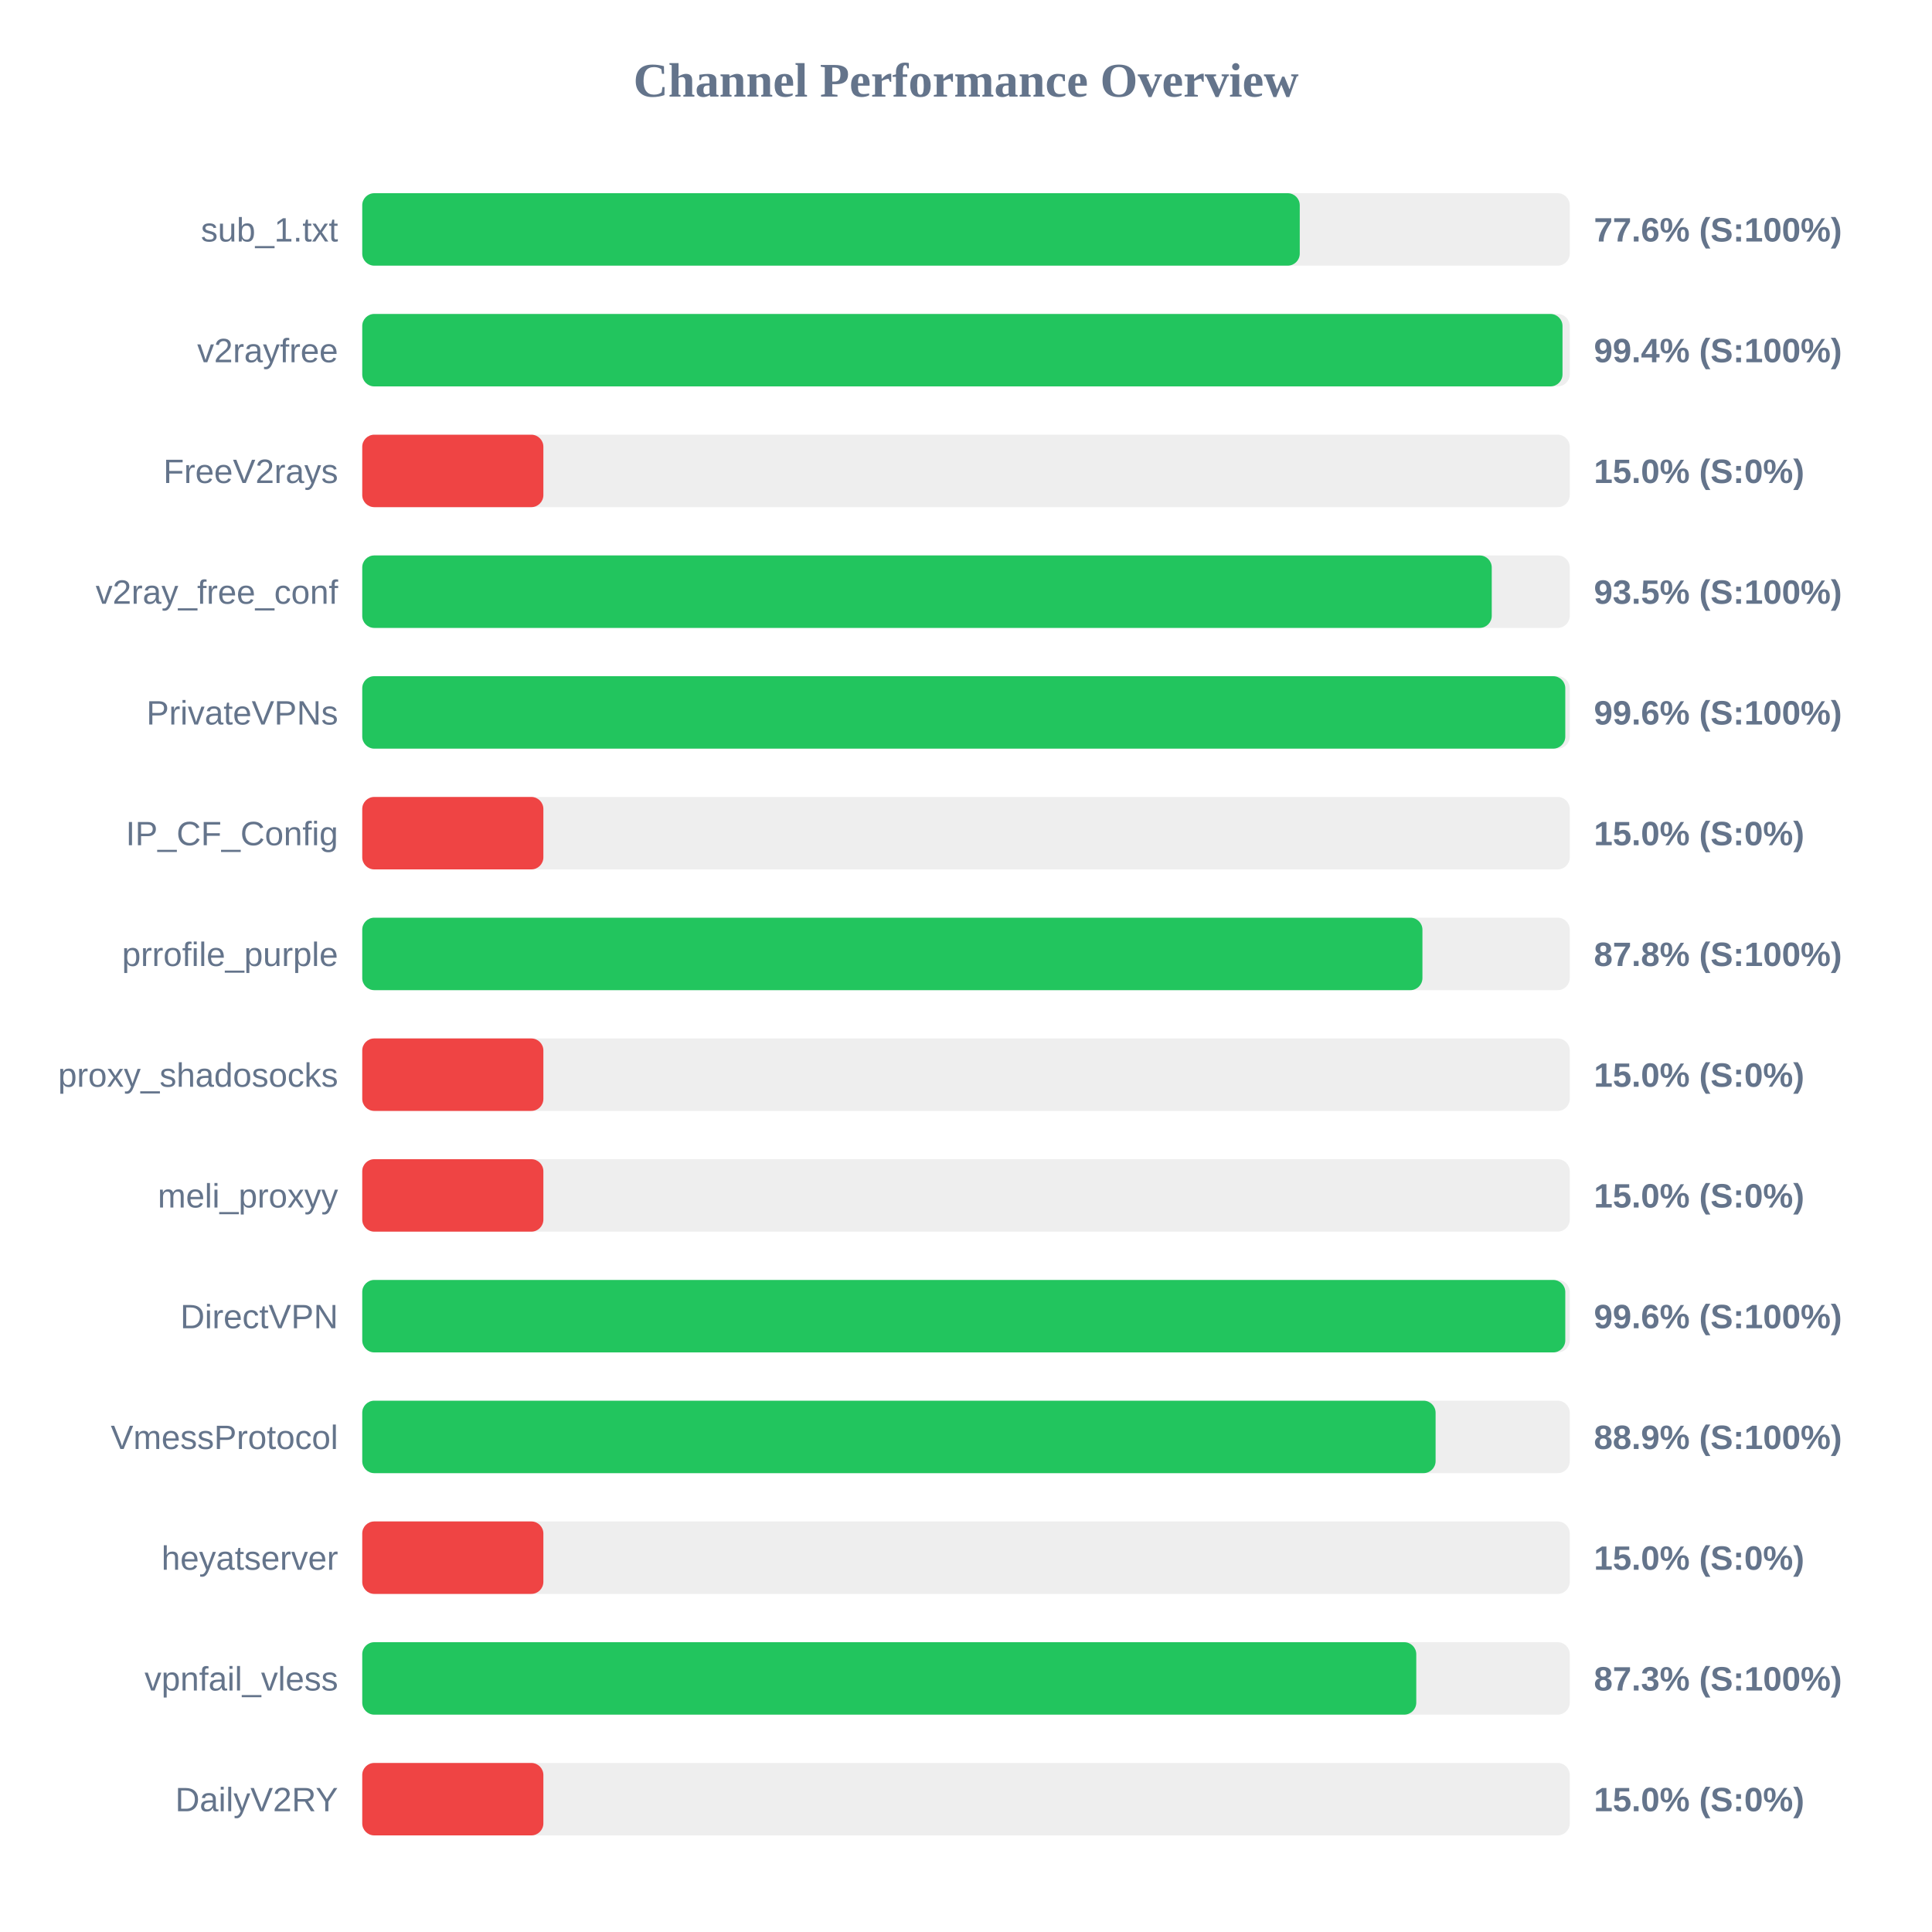
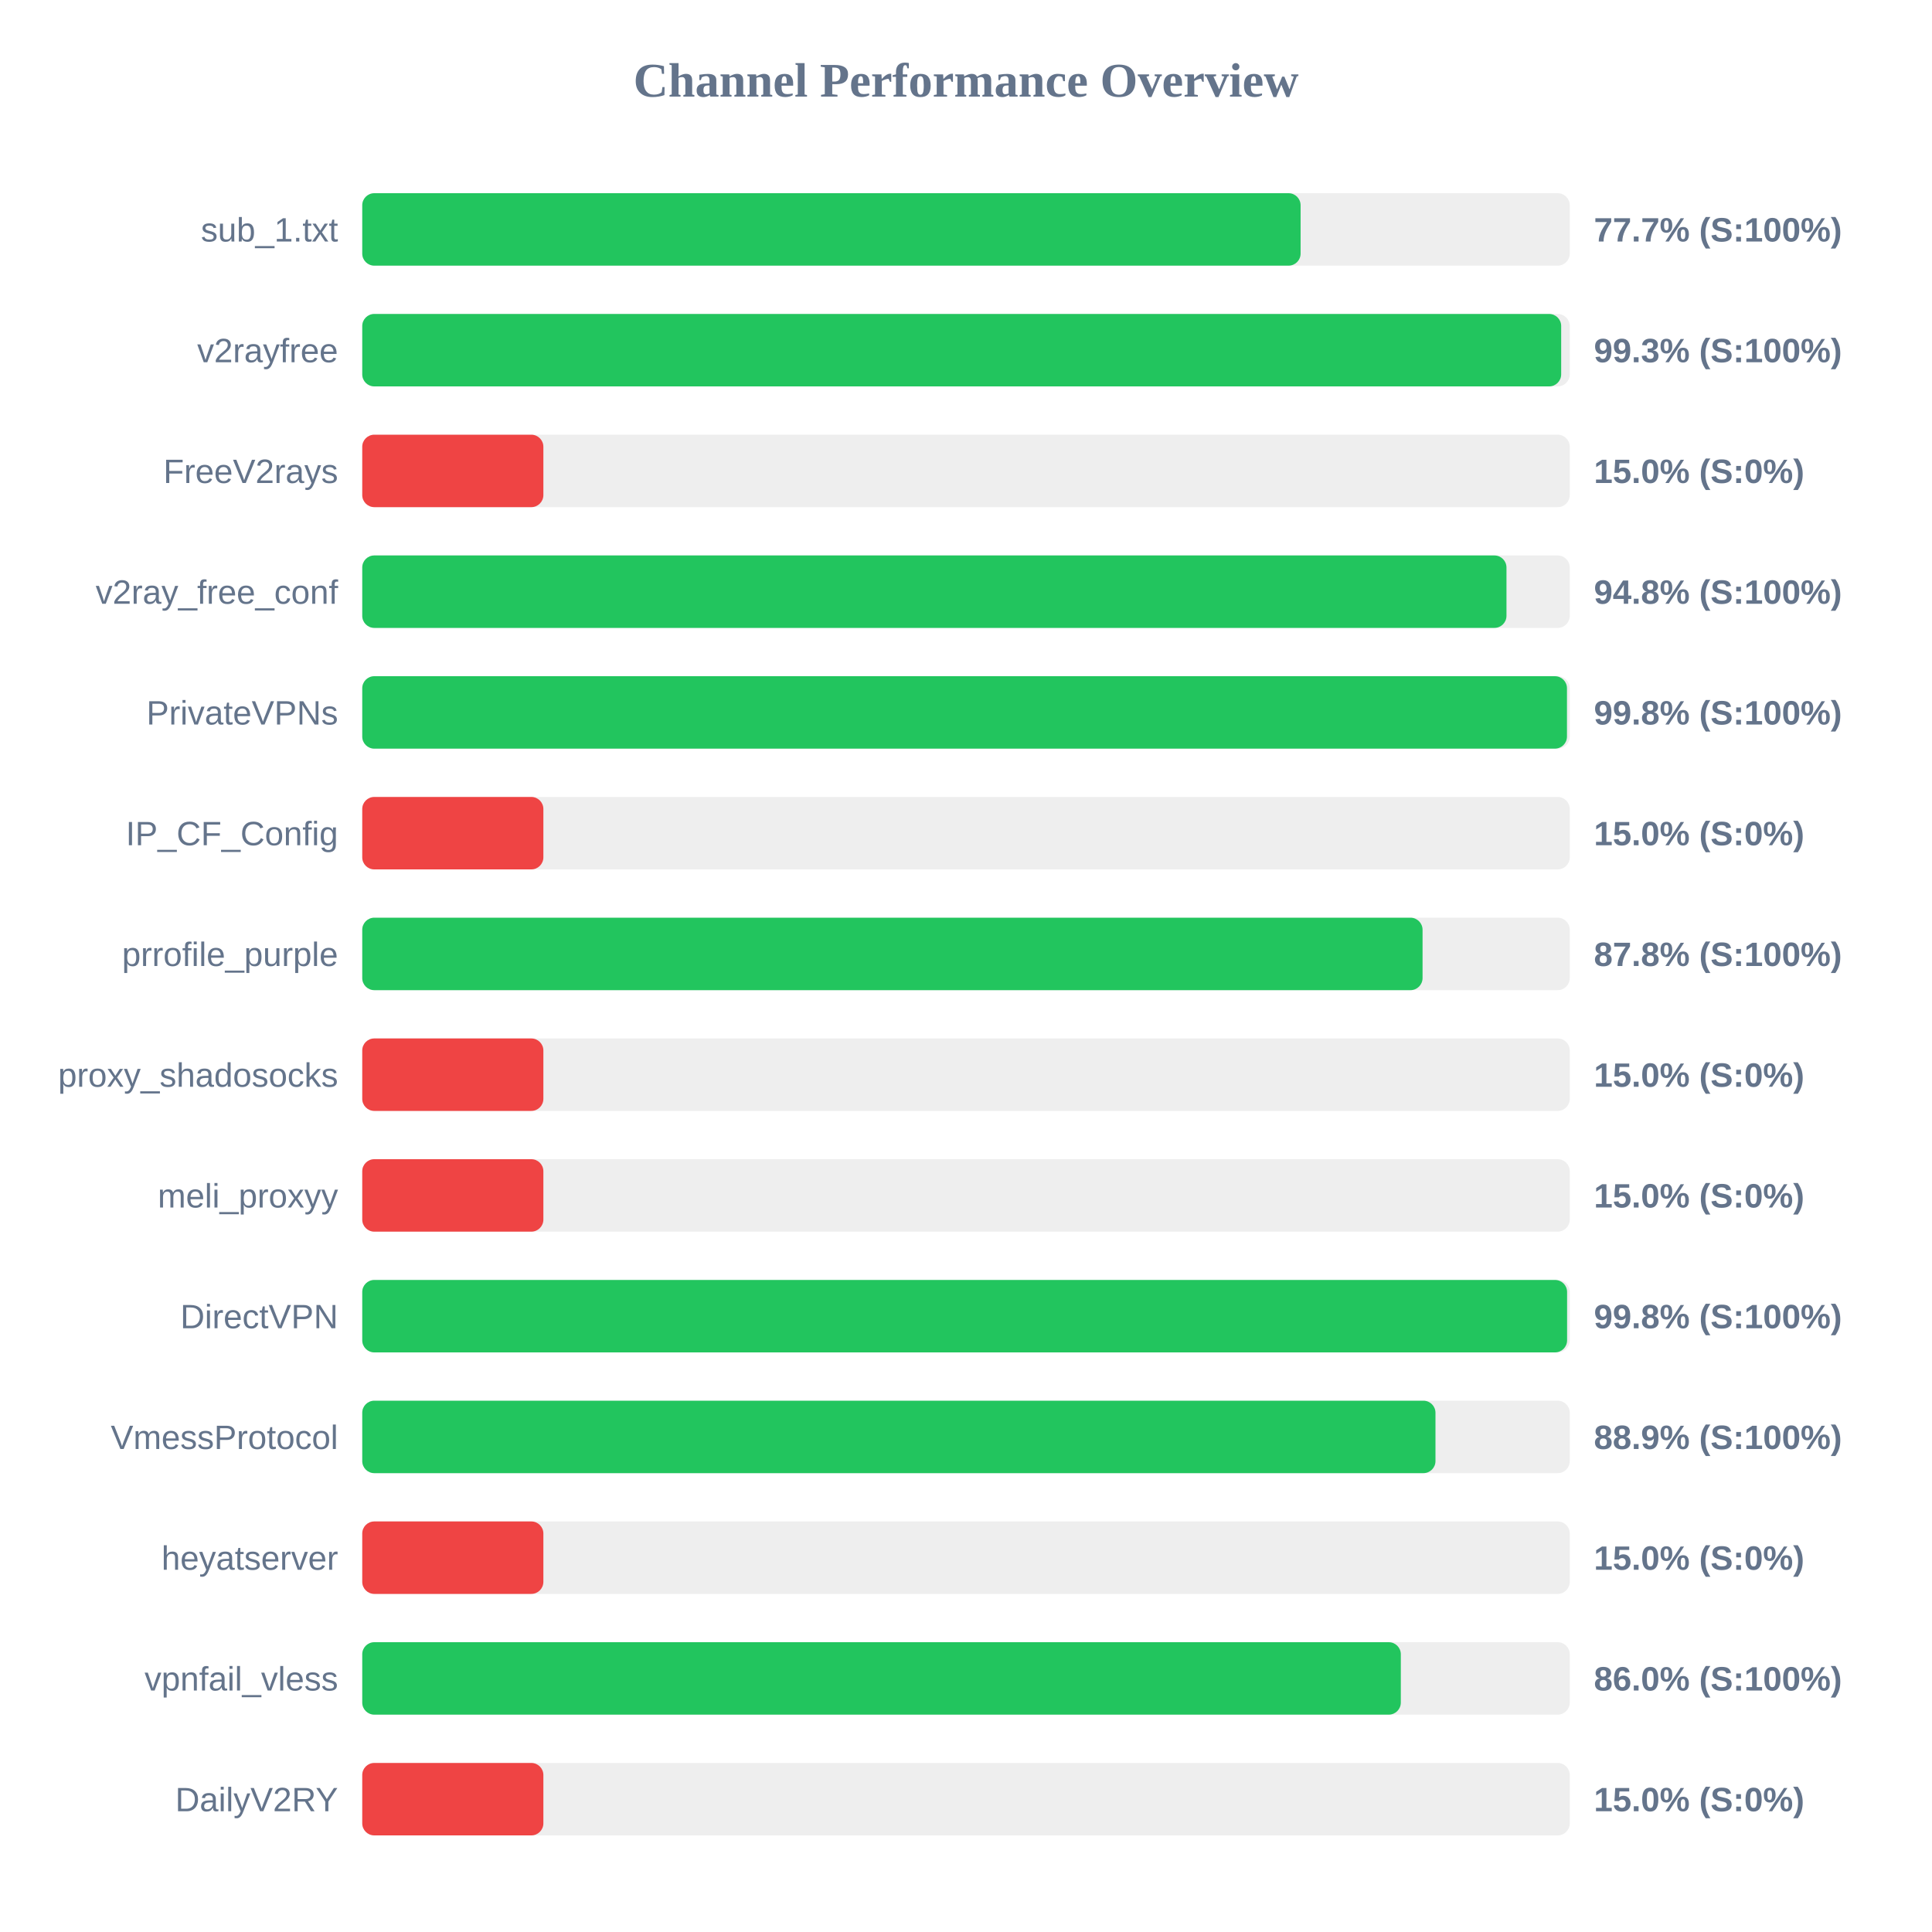
<svg xmlns="http://www.w3.org/2000/svg" width="800" height="800" version="1.1">
  <style>
        .row { font: 14px Arial; fill: #64748b; }
        .score { font: bold 14px Arial; fill: #64748b; }
    </style>
  <text x="400" y="40" text-anchor="middle" font-size="20px" font-weight="bold" fill="#64748b">Channel Performance Overview</text>
  <rect x="150" y="80" width="500" height="30" fill="#eee" rx="5" />
-   <rect x="150" y="80" width="388.2" height="30" fill="#22c55e" rx="5" />
+   <rect x="150" y="80" width="388.55" height="30" fill="#22c55e" rx="5" />
  <text x="140" y="100" text-anchor="end" class="row">sub_1.txt</text>
-   <text x="660" y="100" text-anchor="start" class="score">77.6% (S:100%)</text>
+   <text x="660" y="100" text-anchor="start" class="score">77.7% (S:100%)</text>
  <rect x="150" y="130" width="500" height="30" fill="#eee" rx="5" />
-   <rect x="150" y="130" width="497.0" height="30" fill="#22c55e" rx="5" />
+   <rect x="150" y="130" width="496.45" height="30" fill="#22c55e" rx="5" />
  <text x="140" y="150" text-anchor="end" class="row">v2rayfree</text>
-   <text x="660" y="150" text-anchor="start" class="score">99.4% (S:100%)</text>
+   <text x="660" y="150" text-anchor="start" class="score">99.3% (S:100%)</text>
  <rect x="150" y="180" width="500" height="30" fill="#eee" rx="5" />
  <rect x="150" y="180" width="75.0" height="30" fill="#ef4444" rx="5" />
  <text x="140" y="200" text-anchor="end" class="row">FreeV2rays</text>
  <text x="660" y="200" text-anchor="start" class="score">15.0% (S:0%)</text>
  <rect x="150" y="230" width="500" height="30" fill="#eee" rx="5" />
-   <rect x="150" y="230" width="467.7" height="30" fill="#22c55e" rx="5" />
+   <rect x="150" y="230" width="473.8" height="30" fill="#22c55e" rx="5" />
  <text x="140" y="250" text-anchor="end" class="row">v2ray_free_conf</text>
-   <text x="660" y="250" text-anchor="start" class="score">93.5% (S:100%)</text>
+   <text x="660" y="250" text-anchor="start" class="score">94.8% (S:100%)</text>
  <rect x="150" y="280" width="500" height="30" fill="#eee" rx="5" />
-   <rect x="150" y="280" width="498.15" height="30" fill="#22c55e" rx="5" />
+   <rect x="150" y="280" width="498.85" height="30" fill="#22c55e" rx="5" />
  <text x="140" y="300" text-anchor="end" class="row">PrivateVPNs</text>
-   <text x="660" y="300" text-anchor="start" class="score">99.6% (S:100%)</text>
+   <text x="660" y="300" text-anchor="start" class="score">99.8% (S:100%)</text>
  <rect x="150" y="330" width="500" height="30" fill="#eee" rx="5" />
  <rect x="150" y="330" width="75.0" height="30" fill="#ef4444" rx="5" />
  <text x="140" y="350" text-anchor="end" class="row">IP_CF_Config</text>
  <text x="660" y="350" text-anchor="start" class="score">15.0% (S:0%)</text>
  <rect x="150" y="380" width="500" height="30" fill="#eee" rx="5" />
-   <rect x="150" y="380" width="439.0" height="30" fill="#22c55e" rx="5" />
+   <rect x="150" y="380" width="439.05" height="30" fill="#22c55e" rx="5" />
  <text x="140" y="400" text-anchor="end" class="row">prrofile_purple</text>
  <text x="660" y="400" text-anchor="start" class="score">87.8% (S:100%)</text>
  <rect x="150" y="430" width="500" height="30" fill="#eee" rx="5" />
  <rect x="150" y="430" width="75.0" height="30" fill="#ef4444" rx="5" />
  <text x="140" y="450" text-anchor="end" class="row">proxy_shadosocks</text>
  <text x="660" y="450" text-anchor="start" class="score">15.0% (S:0%)</text>
  <rect x="150" y="480" width="500" height="30" fill="#eee" rx="5" />
  <rect x="150" y="480" width="75.0" height="30" fill="#ef4444" rx="5" />
  <text x="140" y="500" text-anchor="end" class="row">meli_proxyy</text>
  <text x="660" y="500" text-anchor="start" class="score">15.0% (S:0%)</text>
  <rect x="150" y="530" width="500" height="30" fill="#eee" rx="5" />
-   <rect x="150" y="530" width="498.15" height="30" fill="#22c55e" rx="5" />
+   <rect x="150" y="530" width="498.9" height="30" fill="#22c55e" rx="5" />
  <text x="140" y="550" text-anchor="end" class="row">DirectVPN</text>
-   <text x="660" y="550" text-anchor="start" class="score">99.6% (S:100%)</text>
+   <text x="660" y="550" text-anchor="start" class="score">99.8% (S:100%)</text>
  <rect x="150" y="580" width="500" height="30" fill="#eee" rx="5" />
-   <rect x="150" y="580" width="444.45" height="30" fill="#22c55e" rx="5" />
+   <rect x="150" y="580" width="444.4" height="30" fill="#22c55e" rx="5" />
  <text x="140" y="600" text-anchor="end" class="row">VmessProtocol</text>
  <text x="660" y="600" text-anchor="start" class="score">88.9% (S:100%)</text>
  <rect x="150" y="630" width="500" height="30" fill="#eee" rx="5" />
  <rect x="150" y="630" width="75.0" height="30" fill="#ef4444" rx="5" />
  <text x="140" y="650" text-anchor="end" class="row">heyatserver</text>
  <text x="660" y="650" text-anchor="start" class="score">15.0% (S:0%)</text>
  <rect x="150" y="680" width="500" height="30" fill="#eee" rx="5" />
-   <rect x="150" y="680" width="436.45" height="30" fill="#22c55e" rx="5" />
+   <rect x="150" y="680" width="430.05" height="30" fill="#22c55e" rx="5" />
  <text x="140" y="700" text-anchor="end" class="row">vpnfail_vless</text>
-   <text x="660" y="700" text-anchor="start" class="score">87.3% (S:100%)</text>
+   <text x="660" y="700" text-anchor="start" class="score">86.0% (S:100%)</text>
  <rect x="150" y="730" width="500" height="30" fill="#eee" rx="5" />
  <rect x="150" y="730" width="75.0" height="30" fill="#ef4444" rx="5" />
  <text x="140" y="750" text-anchor="end" class="row">DailyV2RY</text>
  <text x="660" y="750" text-anchor="start" class="score">15.0% (S:0%)</text>
</svg>
